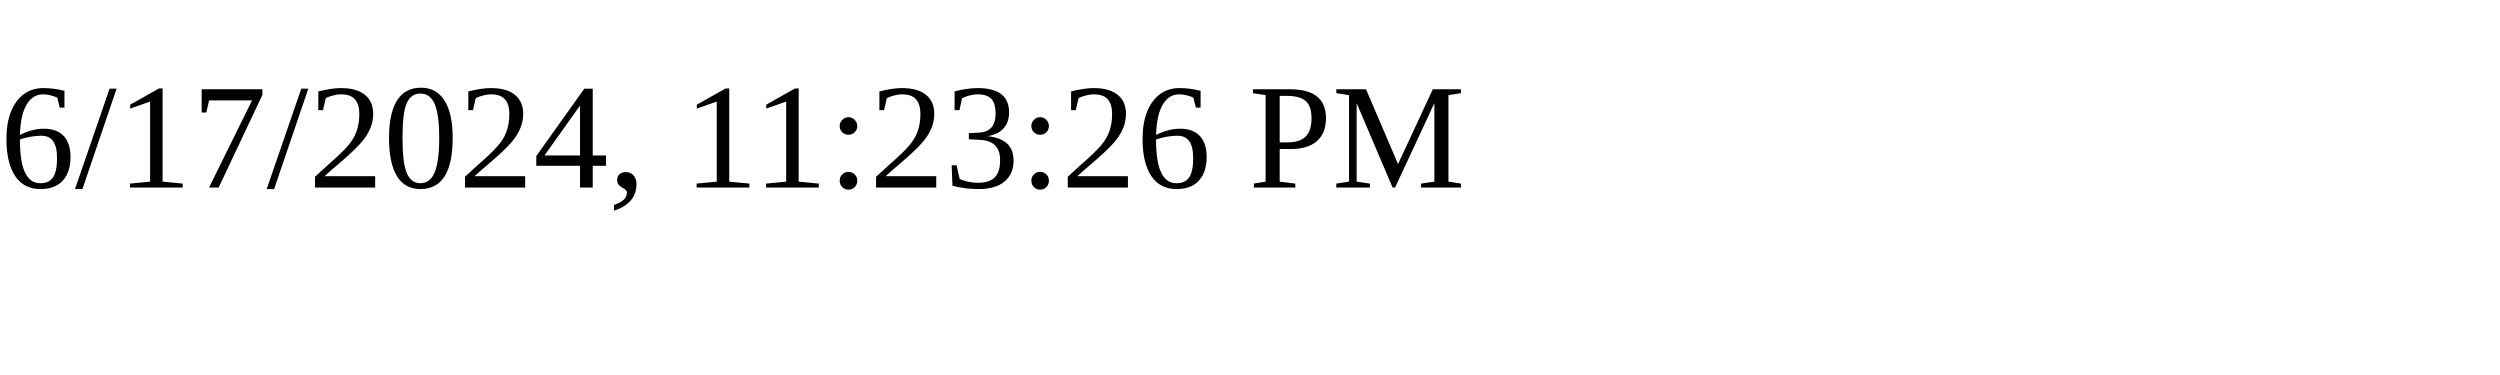
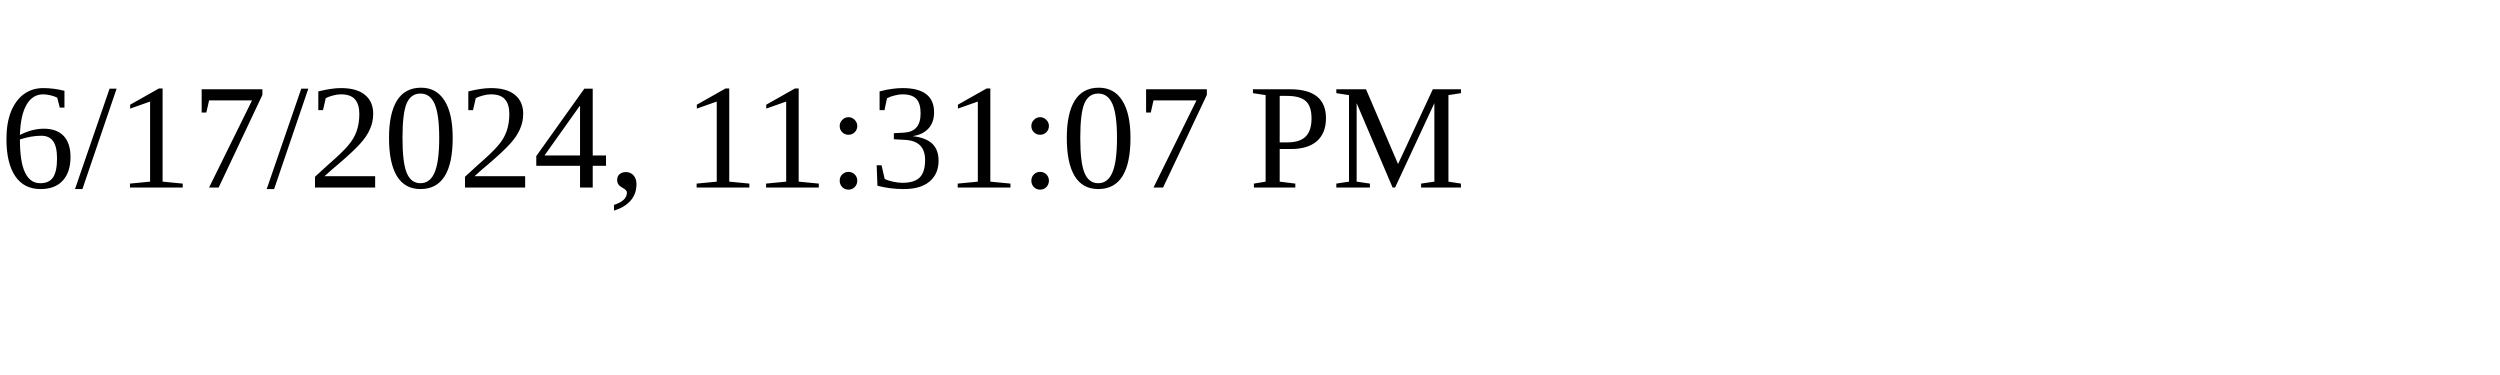
<svg xmlns="http://www.w3.org/2000/svg" height="30" width="200">
-   <text x="0" y="15">6/17/2024, 11:23:26 PM</text>
+   <text x="0" y="15">6/17/2024, 11:31:07 PM</text>
</svg>
